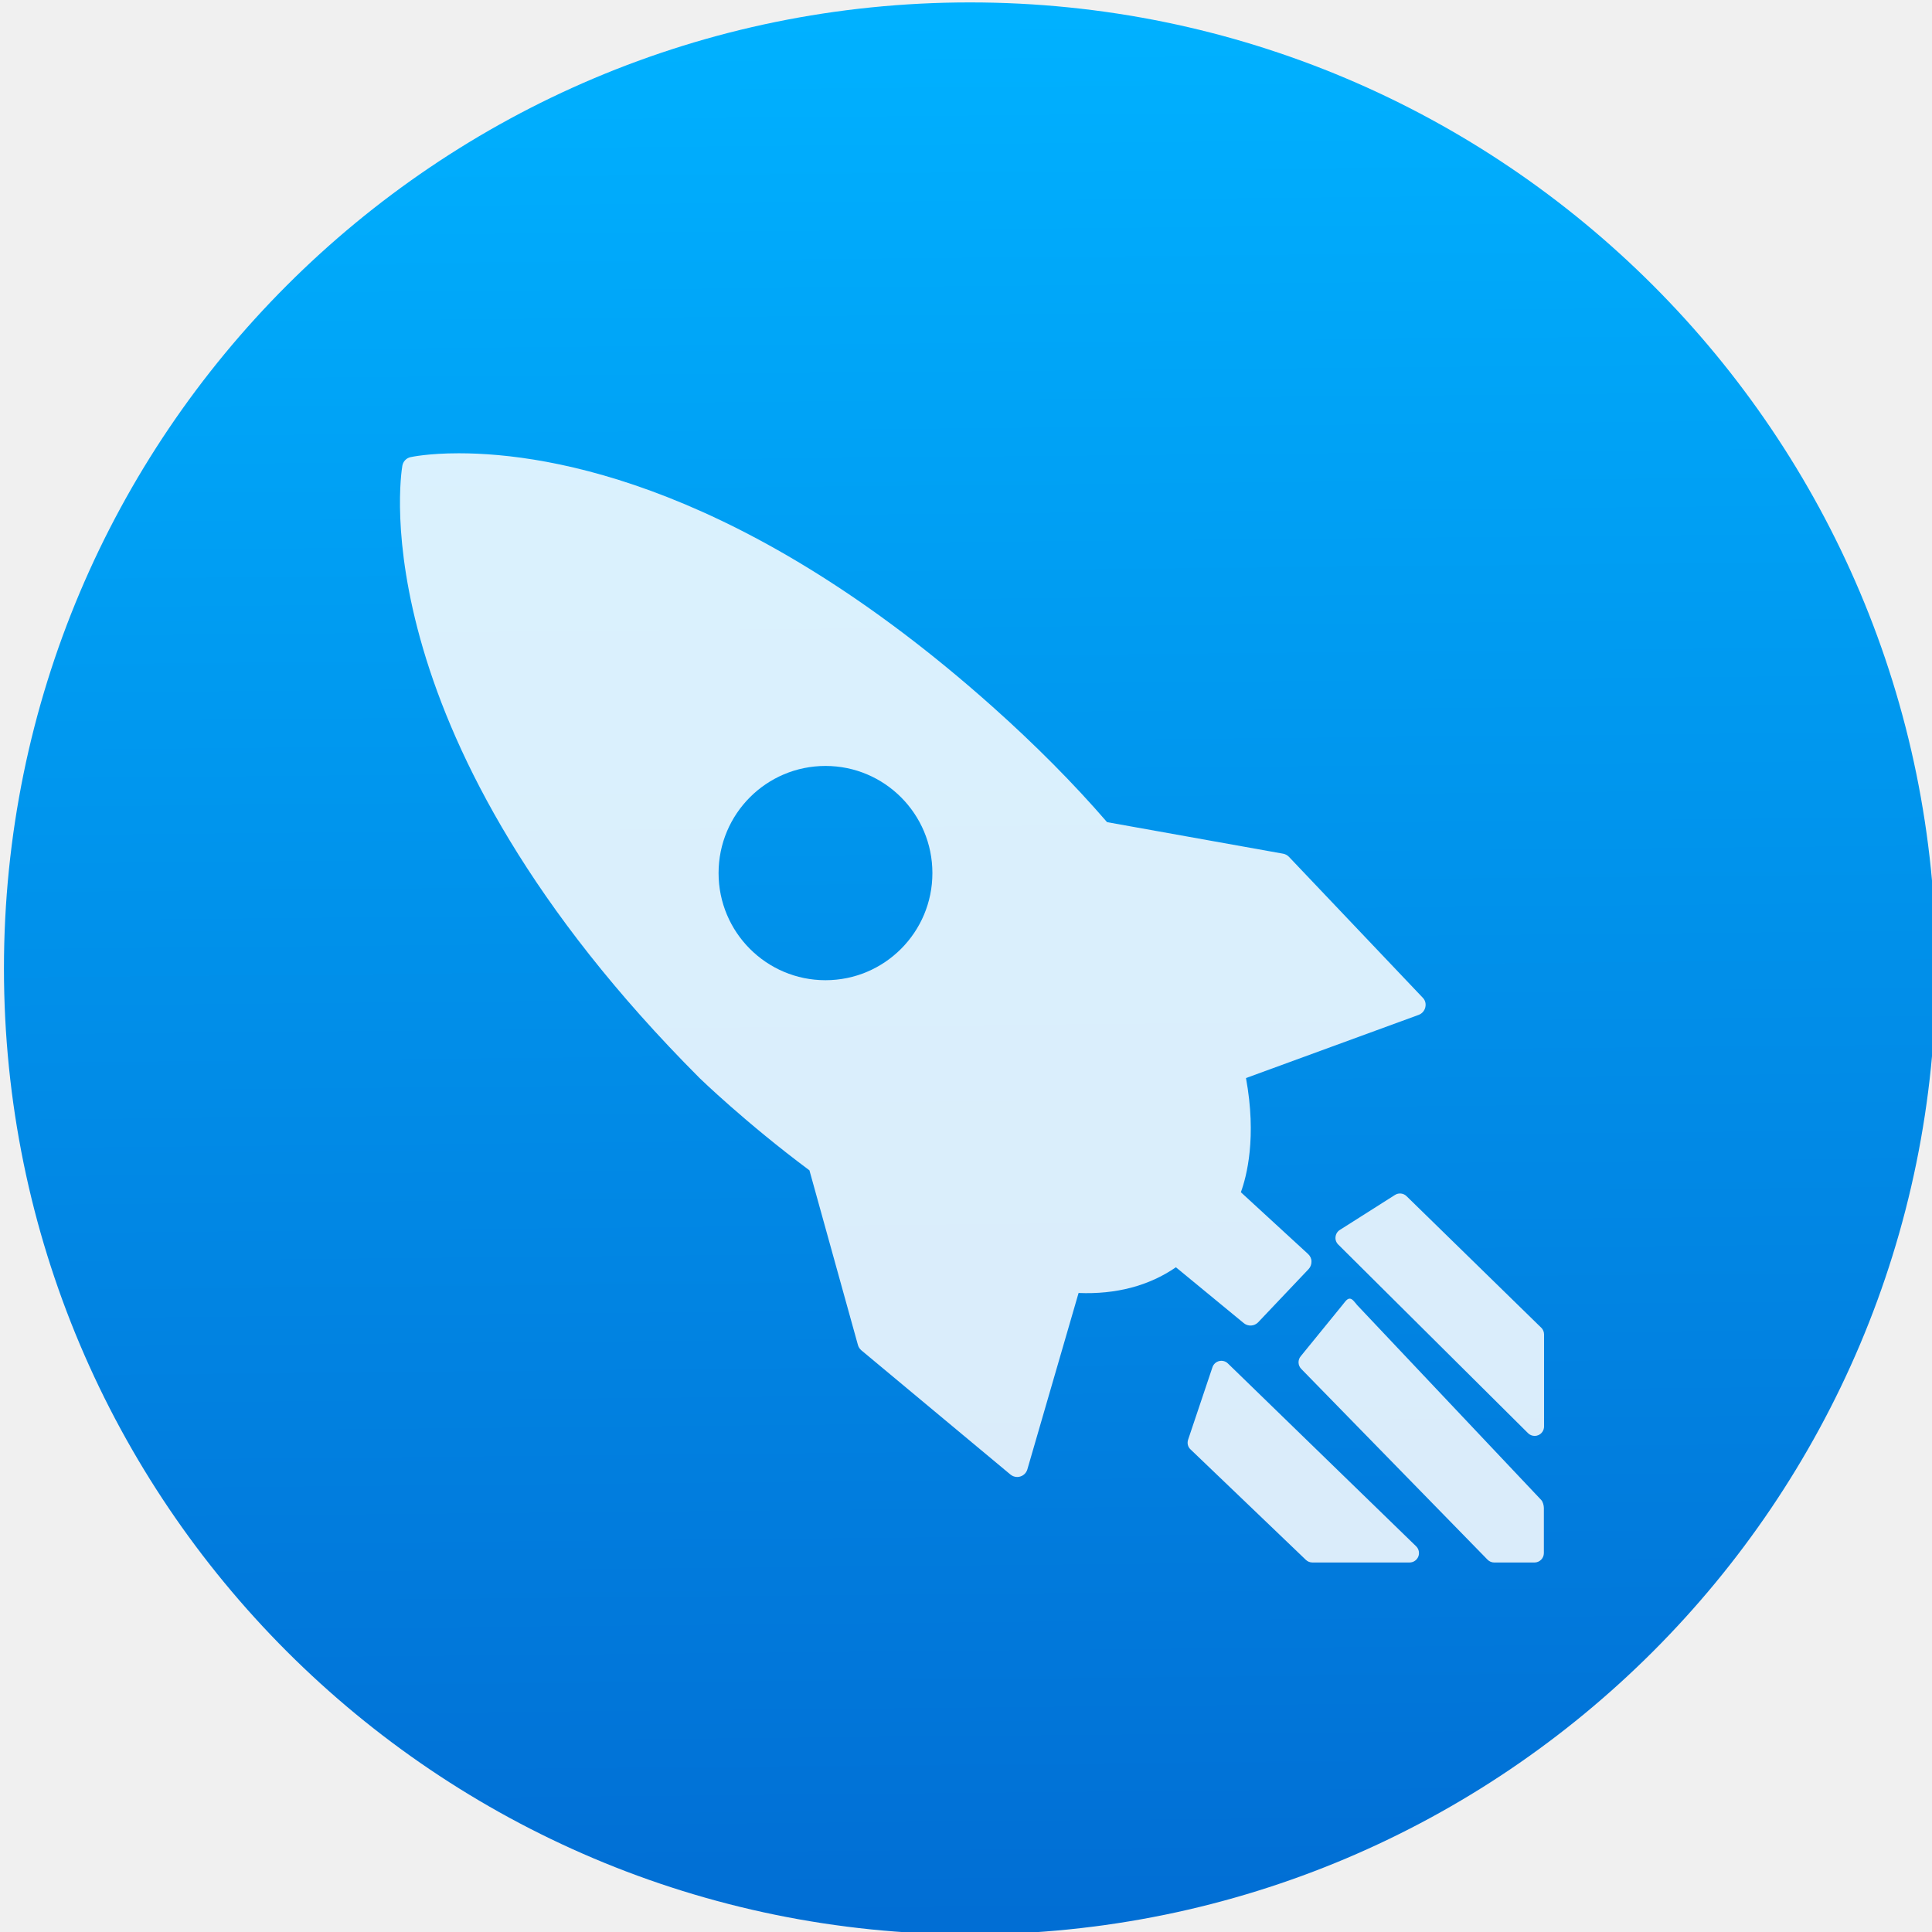
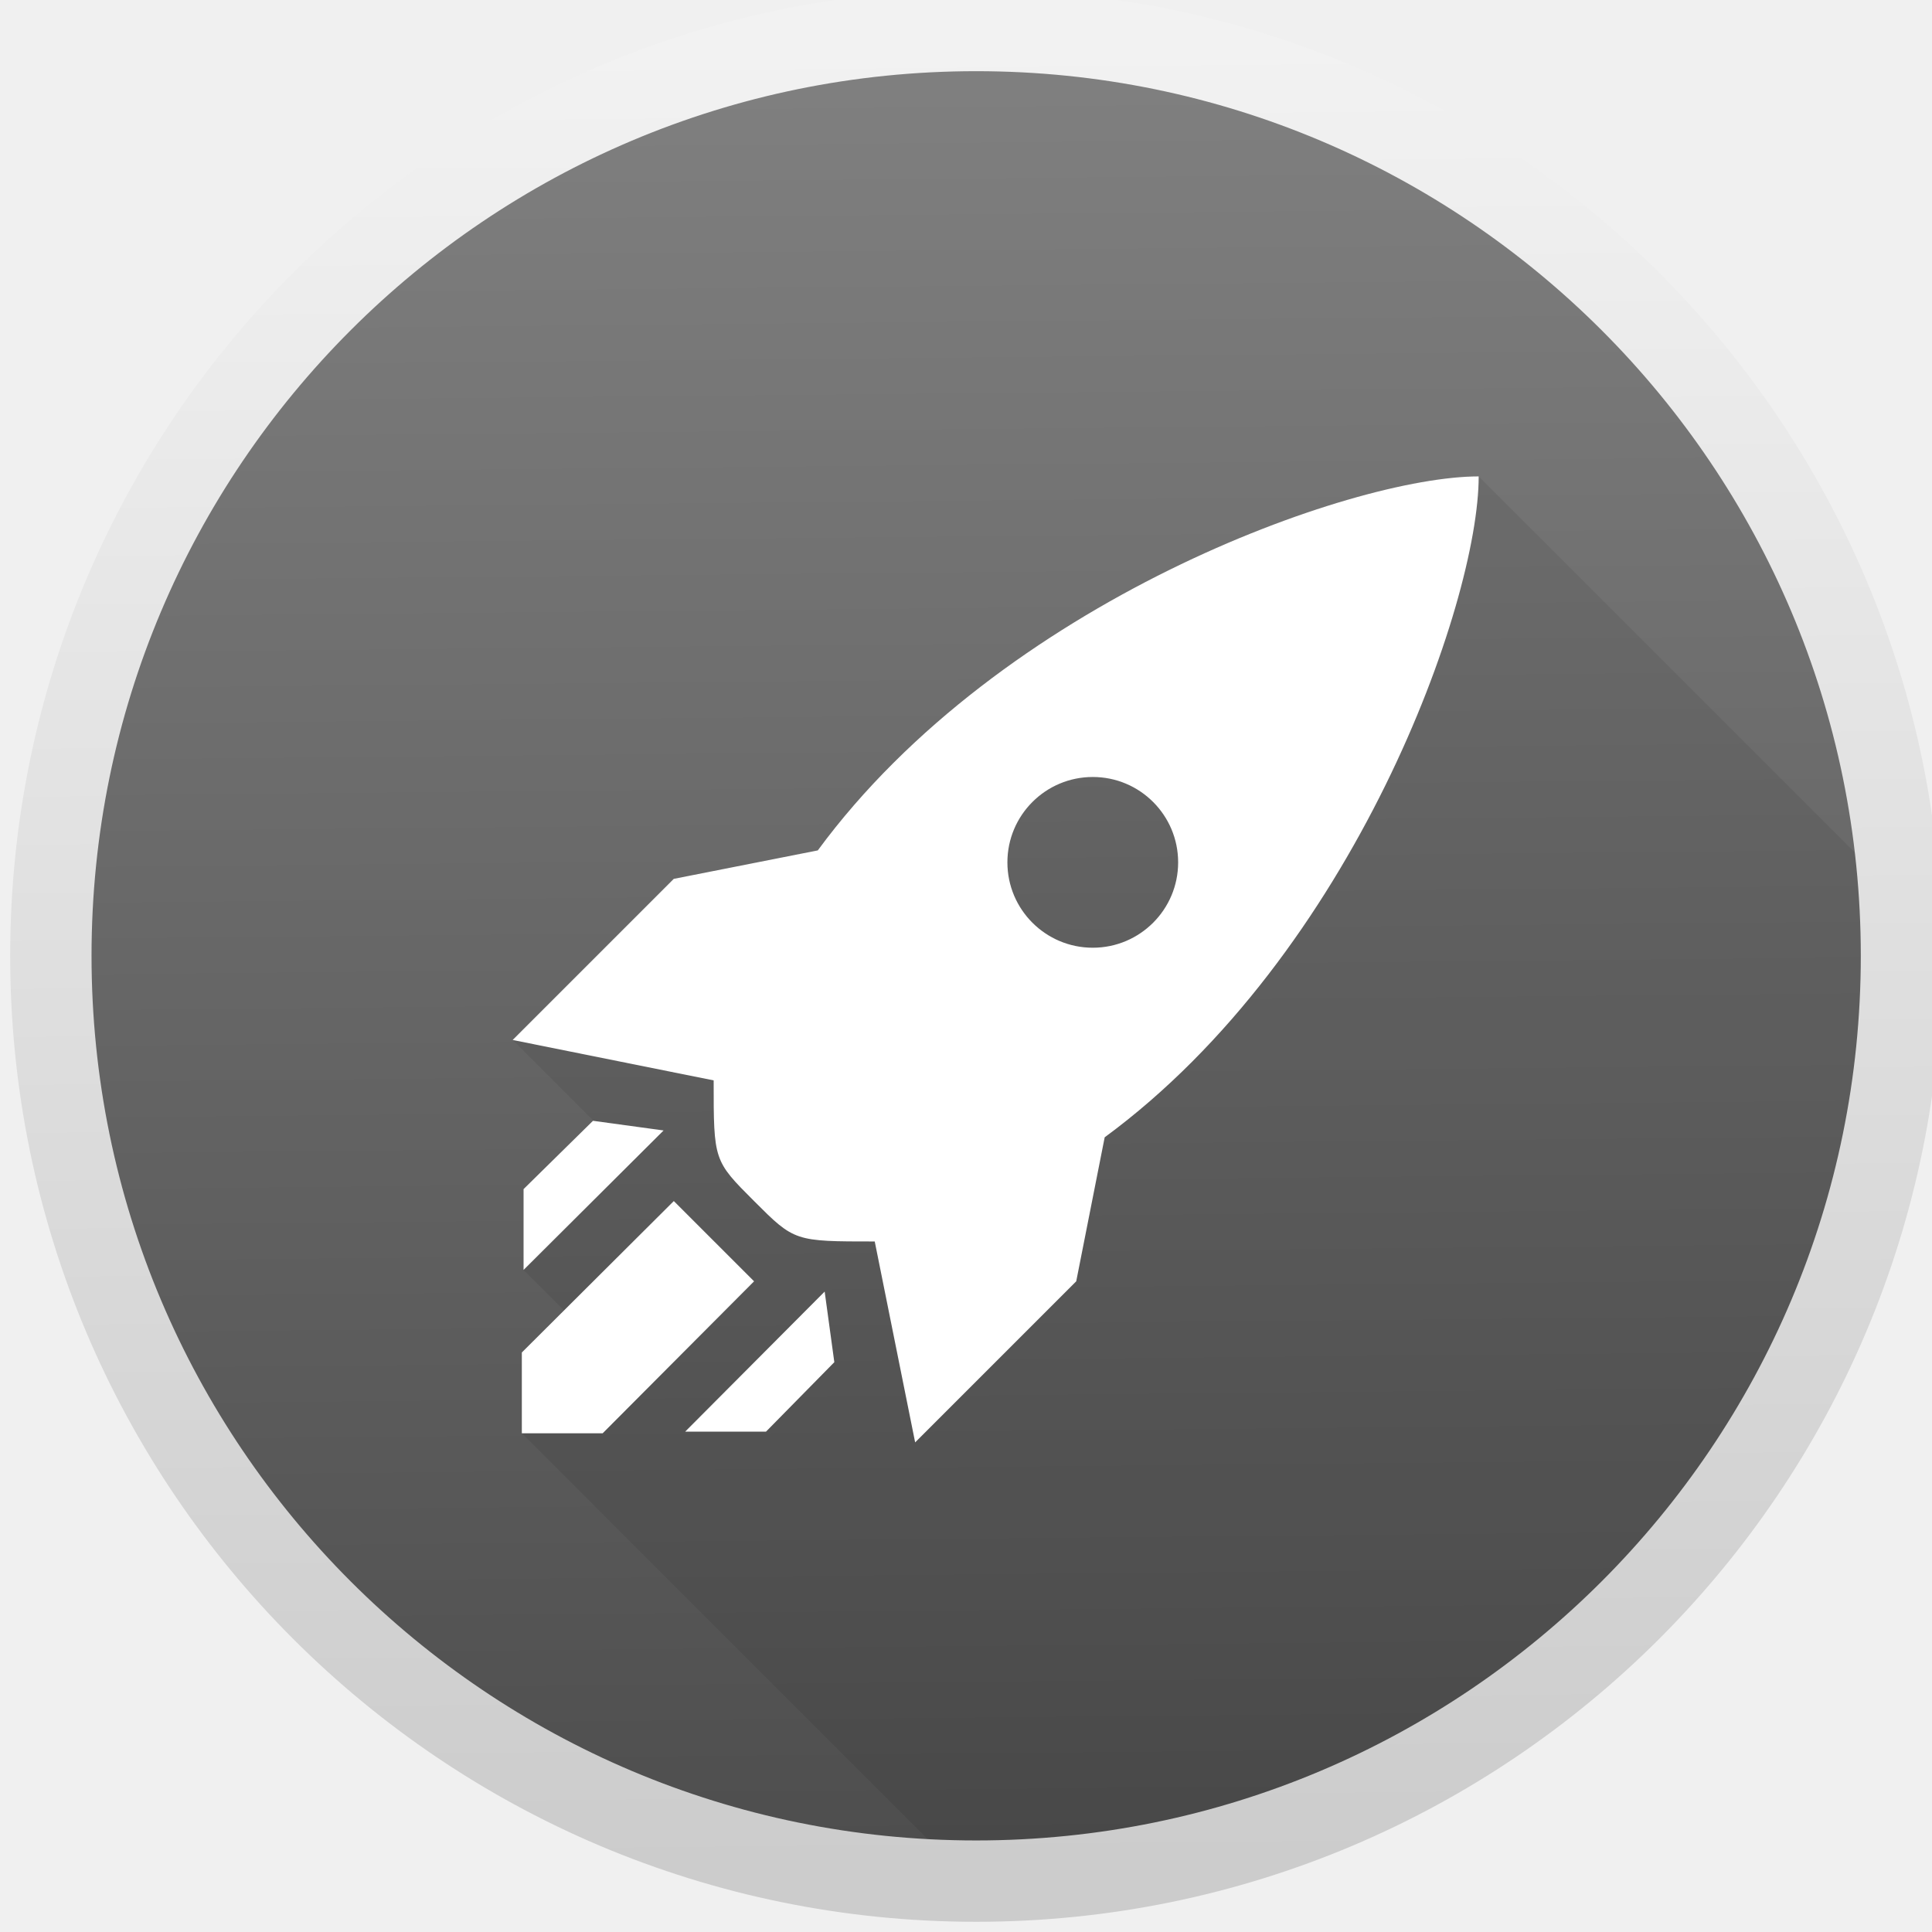
<svg xmlns="http://www.w3.org/2000/svg" xmlns:xlink="http://www.w3.org/1999/xlink" width="48" height="48" id="svg5453" version="1.1">
  <defs id="defs5455">
+     <linearGradient id="linearGradient3436">
+       <stop style="stop-color:#4d4d4d;stop-opacity:1" offset="0" id="stop3438" />
+       <stop style="stop-color:#808080;stop-opacity:1" offset="1" id="stop3440" />
+     </linearGradient>
+     <linearGradient id="linearGradient3430">
+       <stop style="stop-color:#cccccc;stop-opacity:1" offset="0" id="stop3432" />
+       <stop style="stop-color:#f2f2f2;stop-opacity:1" offset="1" id="stop3434" />
+     </linearGradient>
    <linearGradient id="linearGradient4231">
-       <stop style="stop-color:#016ed4;stop-opacity:1" offset="0" id="stop4233" />
-       <stop style="stop-color:#00b1ff;stop-opacity:1" offset="1" id="stop4235" />
+       <stop id="stop4233" offset="0" style="stop-color:#016ed4;stop-opacity:1" />
+       <stop id="stop4235" offset="1" style="stop-color:#00b1ff;stop-opacity:1" />
    </linearGradient>
    <linearGradient id="linearGradient4232">
-       <stop style="stop-color:#3889e9;stop-opacity:1" offset="0" id="stop4234-0" />
-       <stop style="stop-color:#5ea5fb;stop-opacity:1" offset="1" id="stop4236" />
+       <stop id="stop4234-0" offset="0" style="stop-color:#3889e9;stop-opacity:1" />
+       <stop id="stop4236" offset="1" style="stop-color:#5ea5fb;stop-opacity:1" />
    </linearGradient>
-     <linearGradient xlink:href="#linearGradient4232" id="linearGradient3426" x1="399.571" y1="545.798" x2="399.571" y2="517.798" gradientUnits="userSpaceOnUse" />
-     <linearGradient xlink:href="#linearGradient4231" id="linearGradient4237" x1="-324.944" y1="649.741" x2="-328.21" y2="307.753" gradientUnits="userSpaceOnUse" />
-     <linearGradient xlink:href="#linearGradient4231" id="linearGradient4262" gradientUnits="userSpaceOnUse" x1="-324.944" y1="649.741" x2="-328.21" y2="307.753" />
-     <linearGradient xlink:href="#linearGradient4231" id="linearGradient4266" gradientUnits="userSpaceOnUse" x1="-324.944" y1="649.741" x2="-328.21" y2="307.753" />
-     <linearGradient xlink:href="#linearGradient4231" id="linearGradient4270" gradientUnits="userSpaceOnUse" x1="-324.944" y1="649.741" x2="-328.21" y2="307.753" />
-     <linearGradient xlink:href="#linearGradient4231" id="linearGradient4274" gradientUnits="userSpaceOnUse" x1="-324.944" y1="649.741" x2="-328.21" y2="307.753" />
-     <linearGradient xlink:href="#linearGradient4231" id="linearGradient4278" gradientUnits="userSpaceOnUse" x1="-324.944" y1="649.741" x2="-328.21" y2="307.753" />
+     <linearGradient gradientTransform="matrix(1.637466,0,0,1.637466,-260.0088,-348.9213)" gradientUnits="userSpaceOnUse" y2="517.798" x2="399.571" y1="545.798" x1="399.571" id="linearGradient3426" xlink:href="#linearGradient4232" />
+     <linearGradient gradientTransform="matrix(0.1326054,0,0,0.1326054,451.7858,460.3137)" y2="307.753" x2="-328.21" y1="649.741" x1="-324.944" gradientUnits="userSpaceOnUse" id="linearGradient4262" xlink:href="#linearGradient3436" />
+     <linearGradient gradientTransform="matrix(2.04274,0,0,2.04274,-402.4203,-551.644)" y2="307.753" x2="-328.21" y1="649.741" x1="-324.944" gradientUnits="userSpaceOnUse" id="linearGradient4266" xlink:href="#linearGradient4231" />
+     <linearGradient y2="307.753" x2="-328.21" y1="649.741" x1="-324.944" gradientTransform="matrix(0.132544,0,0,0.132544,452.0186,460.0902)" gradientUnits="userSpaceOnUse" id="linearGradient3422" xlink:href="#linearGradient3430" />
+     <clipPath clipPathUnits="userSpaceOnUse" id="clipPath3668">
+       <circle r="23" cy="24" cx="24" id="circle3670" style="opacity:1;fill:url(#linearGradient3672);fill-opacity:1;stroke:none;stroke-width:15.445;stroke-linecap:round;stroke-linejoin:round;stroke-miterlimit:4;stroke-dasharray:none;stroke-opacity:1" />
+     </clipPath>
+     <linearGradient xlink:href="#linearGradient3436" id="linearGradient3672" gradientUnits="userSpaceOnUse" gradientTransform="matrix(0.1326054,0,0,0.1326054,67.21438,-39.48434)" x1="-324.944" y1="649.741" x2="-328.21" y2="307.753" />
  </defs>
-   <g id="layer1" transform="translate(-384.5714,-499.798)">
-     <g id="g4207" transform="matrix(0.09021051,0,0,0.09021051,438.3362,482.0766)">
-       <g id="g4571" transform="matrix(1.204087,0,0,1.204087,-42.99542,-139.0382)">
-         <g transform="matrix(9.206295,0,0,9.206295,-4262.747,-3635.204)" id="layer1-5">
-           <g transform="matrix(0.09021051,0,0,0.09021051,438.3362,482.0766)" id="g4207-8">
-             <g transform="matrix(1.204087,0,0,1.204087,63.52082,-89.41129)" id="g4571-5">
-               <g transform="matrix(15.075,0,0,15.075,-6218.922,-8263.619)" id="layer1-9">
-                 <circle style="opacity:1;fill:url(#linearGradient3426);fill-opacity:1;stroke:none;stroke-width:4;stroke-miterlimit:4;stroke-dasharray:none;stroke-dashoffset:0;stroke-opacity:1" id="ellipse4233" cx="400.571" cy="531.798" r="0" />
-               </g>
-             </g>
-           </g>
-         </g>
-         <g style="display:inline" transform="matrix(9.206295,0,0,9.206295,-4388.458,-4368.38)" id="layer1-4" />
-         <g id="g5299" transform="translate(-14.07353,-2.010505)">
-           <g id="g4724" transform="matrix(0.9594637,0,0,0.9594637,-17.71079,32.81424)">
-             <g transform="translate(107.0692,39.91938)" id="g6482">
-               <g id="g4224" transform="translate(2.9510586e-6,-0.8787642)">
-                 <g transform="matrix(0.9482425,0,0,0.9482425,-4.646926,6.824388)" id="g5856" />
-                 <g id="g4222" transform="matrix(1.051075,0,0,1.051075,16.46024,-22.65007)">
-                   <g id="g4235" transform="matrix(1.263185,0,0,1.263185,90.22739,-154.9607)" style="fill:url(#linearGradient4237);fill-opacity:1;stroke:none;stroke-width:15.27;stroke-miterlimit:4;stroke-dasharray:none">
-                     <circle r="173.447" cy="478.747" cx="-325.887" id="path4217" style="opacity:1;fill:url(#linearGradient4262);fill-opacity:1;stroke:none;stroke-width:15.445;stroke-linecap:round;stroke-linejoin:round;stroke-miterlimit:4;stroke-dasharray:none;stroke-opacity:1" />
-                     <g style="fill:url(#linearGradient4278);fill-opacity:1;stroke:none;stroke-width:1.736;stroke-miterlimit:4;stroke-dasharray:none" id="layer1-14" transform="matrix(8.797127,0,0,8.797127,-3865.87,-4050.798)">
-                       <g style="fill:url(#linearGradient4270);fill-opacity:1;stroke:none;stroke-width:1.034;stroke-miterlimit:4;stroke-dasharray:none" transform="matrix(1.678138,0,0,1.678138,-263.9189,-368.6503)" id="layer1-1">
-                         <path cx="396.619" cy="526.612" r="13.408" id="path4693" style="opacity:1;fill:url(#linearGradient4266);fill-opacity:1;stroke:none;stroke-width:1.034;stroke-linecap:round;stroke-linejoin:round;stroke-miterlimit:4;stroke-dasharray:none;stroke-opacity:1" d="" />
-                       </g>
-                       <g transform="matrix(1.090726,0,0,1.090726,-87.78323,-57.81163)" id="layer1-8" style="fill:url(#linearGradient4274);fill-opacity:1;stroke:none;stroke-width:1.591;stroke-miterlimit:4;stroke-dasharray:none" />
-                     </g>
-                   </g>
-                   <path style="fill:#ffffff;fill-opacity:0.852" id="Rocket-3" d="m -357.833,495.579 10.997,39.613 c 0.13,0.475 0.407,0.893 0.778,1.21 l 33.812,28.175 c 0.441,0.363 0.981,0.555 1.536,0.555 0.242,0 0.467,-0.035 0.701,-0.107 0.778,-0.24 1.378,-0.85 1.604,-1.628 l 11.614,-39.998 c 8.463,0.342 15.932,-1.599 22.078,-5.83 l 15.39,12.669 c 0.976,0.799 2.397,0.718 3.271,-0.201 l 11.427,-12.049 c 0.441,-0.466 0.675,-1.094 0.657,-1.744 0,-0.645 -0.303,-1.257 -0.778,-1.693 l -15.236,-14.002 c 1.301,-3.556 3.634,-12.416 1.161,-25.897 l 39.157,-14.327 c 0.761,-0.278 1.331,-0.923 1.514,-1.714 0.19,-0.791 0,-1.62 -0.605,-2.21 l -30.319,-31.92 c -0.355,-0.372 -0.813,-0.62 -1.318,-0.714 l -39.937,-7.155 c -7.516,-8.706 -16.26,-17.516 -25.998,-26.201 -56.073,-49.999 -99.906,-57.462 -121.041,-57.462 -6.957,0 -10.792,0.846 -10.953,0.88 -0.951,0.214 -1.676,0.983 -1.843,1.945 -0.424,2.488 -9.546,61.762 67.432,138.898 0.104,0.099 10.421,10.121 24.893,20.905 l 0,0 z m 3.639,-43.118 c -13.394,0 -24.249,-10.878 -24.249,-24.299 0,-13.421 10.855,-24.299 24.249,-24.299 13.393,0 24.249,10.878 24.249,24.299 0,13.421 -10.856,24.299 -24.249,24.299 z m 91.271,86.924 c -0.519,-0.513 -1.275,-0.718 -1.988,-0.543 -0.709,0.176 -1.284,0.701 -1.514,1.393 l -5.516,16.417 c -0.268,0.786 -0.086,1.654 0.545,2.227 l 26.156,25.051 c 0.398,0.381 0.925,0.594 1.476,0.594 l 22.048,0 c 0.87,0 1.65,-0.53 1.979,-1.334 0.32,-0.808 0.13,-1.731 -0.493,-2.338 l -42.693,-41.468 z m 29.21,-13.387 c -0.407,-0.423 -0.964,-1.312 -1.544,-1.312 l -0.086,0 c -0.605,0 -1.165,0.932 -1.557,1.389 l -9.482,11.643 c -0.727,0.842 -0.683,2.099 0.086,2.894 l 42.262,43.276 c 0.398,0.41 0.951,0.641 1.522,0.641 l 6.987,0 2.133,0 c 1.177,0 2.133,-0.957 2.133,-2.137 l 0,-10.232 c 0,-0.547 -0.216,-1.402 -0.588,-1.799 l -41.899,-44.362 z m 41.844,5.266 -30.536,-29.825 c -0.709,-0.697 -1.804,-0.804 -2.628,-0.273 l -12.502,7.933 c -0.554,0.35 -0.908,0.928 -0.976,1.573 -0.086,0.645 0.156,1.291 0.623,1.748 l 43.038,42.776 c 0.407,0.406 0.956,0.62 1.506,0.62 0.277,0 0.554,-0.052 0.822,-0.167 0.787,-0.329 1.305,-1.107 1.305,-1.97 l 0,-20.888 c 0,-0.573 -0.234,-1.128 -0.64,-1.526 z" />
-                 </g>
-               </g>
-             </g>
-           </g>
-         </g>
-       </g>
-     </g>
+   <g transform="translate(-384.5714,-499.798)" id="layer1">
+     <circle r="0" cy="521.88" cx="395.913" id="ellipse4233" style="opacity:1;fill:url(#linearGradient3426);fill-opacity:1;stroke:none;stroke-width:4;stroke-miterlimit:4;stroke-dasharray:none;stroke-dashoffset:0;stroke-opacity:1" />
+     <g id="g5856" transform="matrix(0.09882415,0,0,0.09882415,441.6793,477.6598)" />
+     <circle style="opacity:1;fill:url(#linearGradient4262);fill-opacity:1;stroke:none;stroke-width:15.445;stroke-linecap:round;stroke-linejoin:round;stroke-miterlimit:4;stroke-dasharray:none;stroke-opacity:1" id="path4217" cx="408.571" cy="523.798" r="23" />
+     <path d="" style="opacity:1;fill:url(#linearGradient4266);fill-opacity:1;stroke:none;stroke-width:1.034;stroke-linecap:round;stroke-linejoin:round;stroke-miterlimit:4;stroke-dasharray:none;stroke-opacity:1" id="path4693" r="13.408" cy="526.612" cx="396.619" />
+     <path style="fill:#000000;fill-opacity:0.078" d="M 36.738 11.836 C 33.584 11.836 24.872 14.932 20.318 21.127 L 16.74 21.834 L 12.738 25.838 L 14.748 27.848 L 14.732 27.846 L 13.006 29.543 L 13.006 31.551 L 14.014 32.557 L 12.965 33.602 L 12.965 35.609 L 83.674 106.32 L 85.684 106.32 L 86.729 105.271 L 87.734 106.277 L 89.742 106.277 L 91.439 104.553 L 91.438 104.537 L 93.447 106.547 L 97.449 102.545 L 98.156 98.967 C 104.351 94.413 107.449 85.701 107.449 82.547 L 36.738 11.836 z " transform="translate(384.5714,499.798)" id="path3496" clip-path="url(#clipPath3668)" />
+     <path id="path3411" d="m 397.309,525.635 4.002,-4.002 3.578,-0.707 c 4.554,-6.194 13.266,-9.292 16.42,-9.292 0,3.154 -3.097,11.866 -9.292,16.42 l -0.707,3.578 -4.002,4.002 -1.004,-4.992 c -1.994,0 -1.994,0 -2.998,-1.004 -1.004,-1.004 -1.004,-1.004 -1.004,-2.998 l -4.992,-1.004 m 4.002,4.002 1.994,1.994 -3.762,3.776 -2.008,0 0,-2.008 3.776,-3.762 m -2.008,-1.994 1.754,0.24 -3.479,3.465 0,-2.008 1.725,-1.697 m 5.756,4.243 0.24,1.754 -1.697,1.725 -2.008,0 3.465,-3.479 m 6.661,-12.785 a 2.121,2.121 0 0 0 -2.121,2.121 2.121,2.121 0 0 0 2.121,2.121 2.121,2.121 0 0 0 2.121,-2.121 2.121,2.121 0 0 0 -2.121,-2.121 z" style="fill:#ffffff" />
+     <circle r="22.989" cy="523.545" cx="408.824" id="circle3420" style="opacity:1;fill:none;fill-opacity:1;stroke:url(#linearGradient3422);stroke-width:2.021;stroke-linecap:round;stroke-linejoin:round;stroke-miterlimit:4;stroke-dasharray:none;stroke-opacity:1" />
  </g>
</svg>
